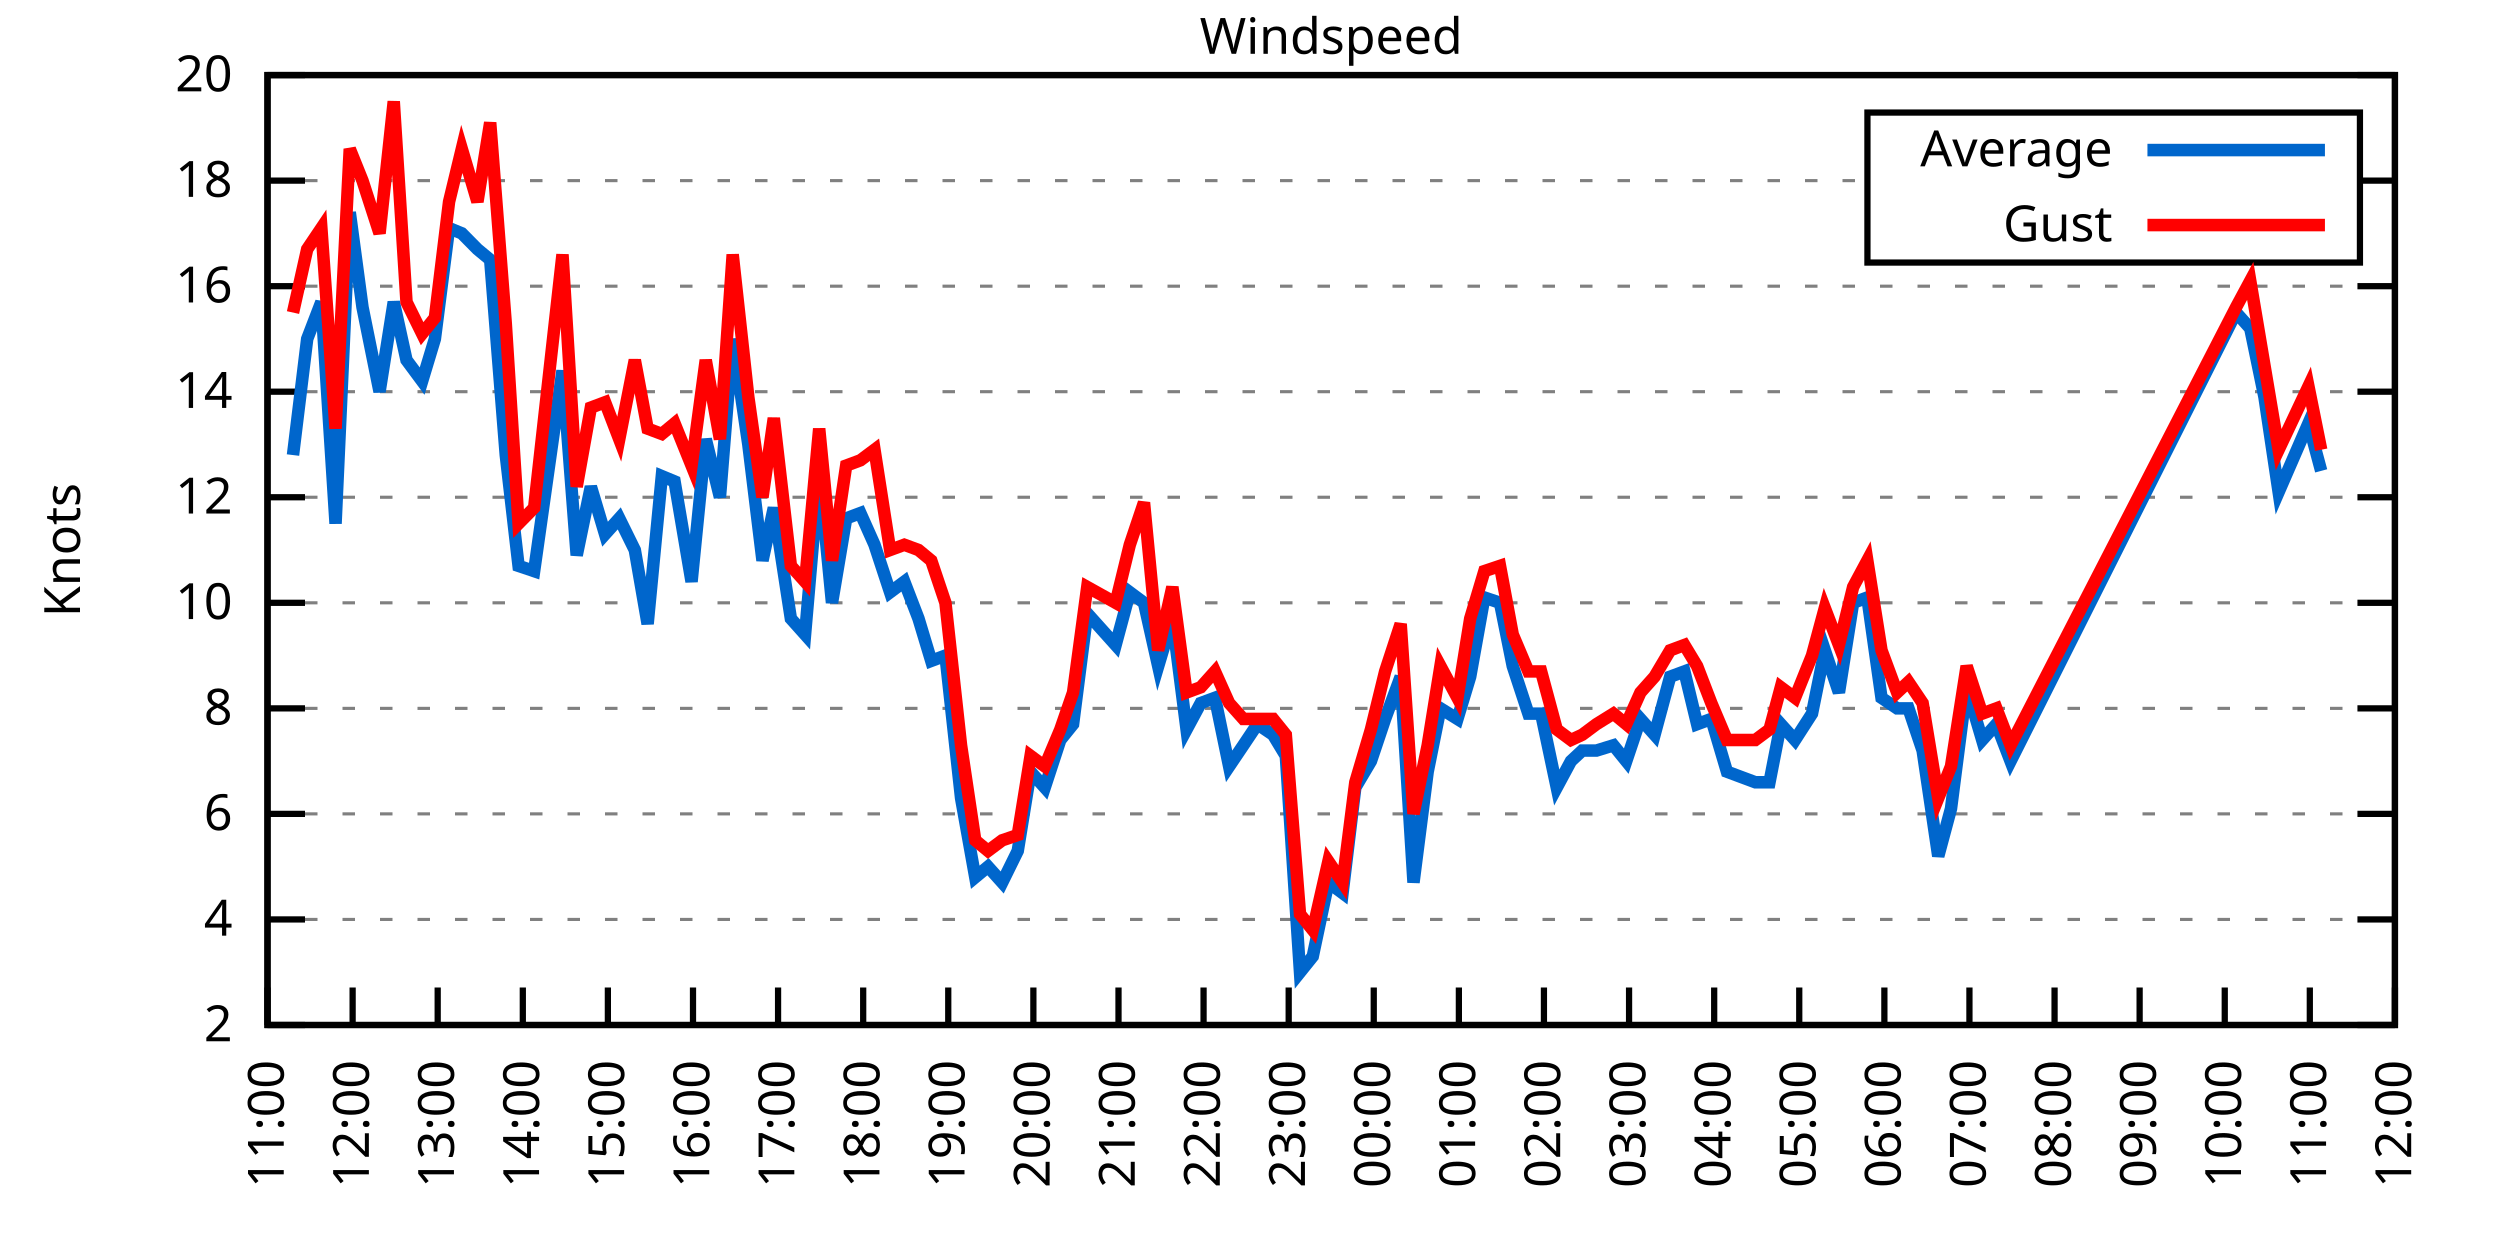
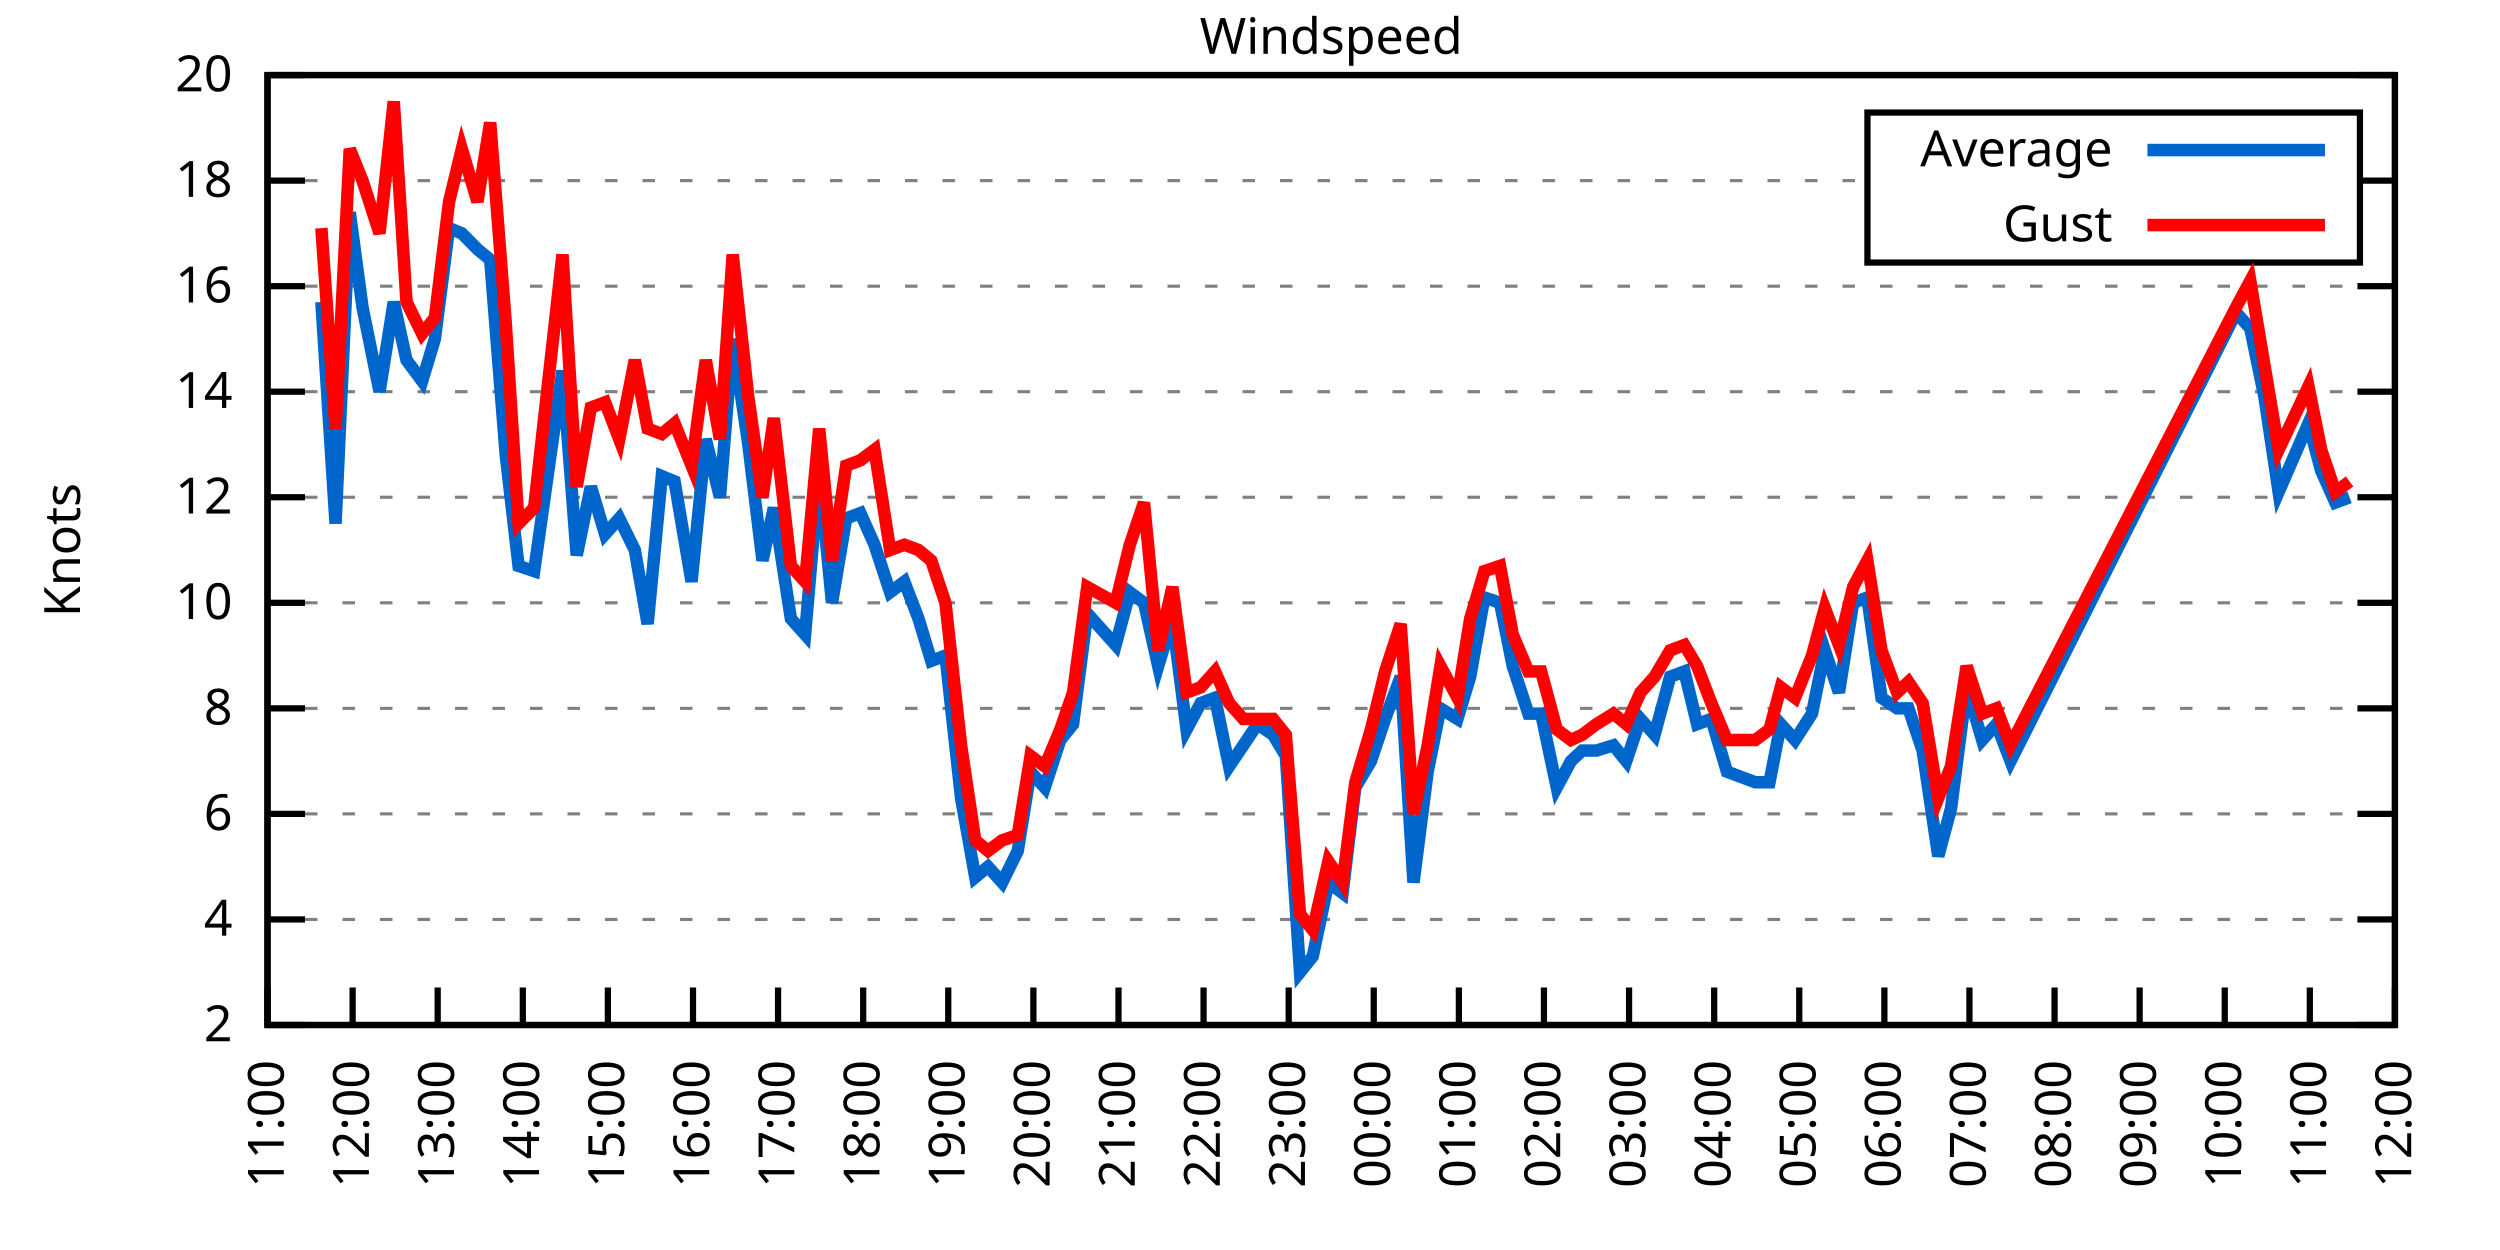
<svg xmlns="http://www.w3.org/2000/svg" xmlns:xlink="http://www.w3.org/1999/xlink" width="400" height="200" viewBox="0 0 400 200">
  <g id="gnuplot_canvas">
    <rect x="0" y="0" width="400" height="200" fill="none" />
    <defs>
      <circle id="gpDot" r="0.5" stroke-width="0.5" stroke="currentColor" />
      <path id="gpPt0" stroke-width="0.333" stroke="currentColor" d="M-1,0 h2 M0,-1 v2" />
      <path id="gpPt1" stroke-width="0.333" stroke="currentColor" d="M-1,-1 L1,1 M1,-1 L-1,1" />
      <path id="gpPt2" stroke-width="0.333" stroke="currentColor" d="M-1,0 L1,0 M0,-1 L0,1 M-1,-1 L1,1 M-1,1 L1,-1" />
      <rect id="gpPt3" stroke-width="0.333" stroke="currentColor" x="-1" y="-1" width="2" height="2" />
      <rect id="gpPt4" stroke-width="0.333" stroke="currentColor" fill="currentColor" x="-1" y="-1" width="2" height="2" />
      <circle id="gpPt5" stroke-width="0.333" stroke="currentColor" cx="0" cy="0" r="1" />
      <use xlink:href="#gpPt5" id="gpPt6" fill="currentColor" stroke="none" />
      <path id="gpPt7" stroke-width="0.333" stroke="currentColor" d="M0,-1.33 L-1.33,0.67 L1.33,0.67 z" />
      <use xlink:href="#gpPt7" id="gpPt8" fill="currentColor" stroke="none" />
      <use xlink:href="#gpPt7" id="gpPt9" stroke="currentColor" transform="rotate(180)" />
      <use xlink:href="#gpPt9" id="gpPt10" fill="currentColor" stroke="none" />
      <use xlink:href="#gpPt3" id="gpPt11" stroke="currentColor" transform="rotate(45)" />
      <use xlink:href="#gpPt11" id="gpPt12" fill="currentColor" stroke="none" />
      <path id="gpPt13" stroke-width="0.333" stroke="currentColor" d="M0,1.330 L1.265,0.411 L0.782,-1.067 L-0.782,-1.076 L-1.265,0.411 z" />
      <use xlink:href="#gpPt13" id="gpPt14" fill="currentColor" stroke="none" />
      <filter id="textbox" filterUnits="objectBoundingBox" x="0" y="0" height="1" width="1">
        <feFlood flood-color="white" flood-opacity="1" result="bgnd" />
        <feComposite in="SourceGraphic" in2="bgnd" operator="atop" />
      </filter>
      <filter id="greybox" filterUnits="objectBoundingBox" x="0" y="0" height="1" width="1">
        <feFlood flood-color="lightgrey" flood-opacity="1" result="grey" />
        <feComposite in="SourceGraphic" in2="grey" operator="atop" />
      </filter>
    </defs>
    <g fill="none" color="white" stroke="currentColor" stroke-width="1.00" stroke-linecap="butt" stroke-linejoin="miter">
</g>
    <g fill="none" color="black" stroke="currentColor" stroke-width="1.00" stroke-linecap="butt" stroke-linejoin="miter">
      <g stroke="none" shape-rendering="crispEdges">
        <polygon fill="rgb(255, 255, 255)" points="42.80,164.00 383.18,164.00 383.18,12.02 42.80,12.02 " />
      </g>
    </g>
    <g fill="none" color="black" stroke="currentColor" stroke-width="1.00" stroke-linecap="butt" stroke-linejoin="miter">
</g>
    <g fill="none" color="black" stroke="black" stroke-width="0.50" stroke-linecap="butt" stroke-linejoin="miter">
</g>
    <g fill="none" color="gray" stroke="currentColor" stroke-width="0.50" stroke-linecap="butt" stroke-linejoin="miter">
      <path stroke="gray" stroke-dasharray="2,4" class="gridline" d="M42.80,164.00 L383.19,164.00  " />
    </g>
    <g fill="none" color="gray" stroke="gray" stroke-width="1.00" stroke-linecap="butt" stroke-linejoin="miter">
</g>
    <g fill="none" color="black" stroke="currentColor" stroke-width="1.00" stroke-linecap="butt" stroke-linejoin="miter">
      <path stroke="black" d="M42.80,164.00 L48.80,164.00 M383.19,164.00 L377.19,164.00  " />
      <g transform="translate(37.20,166.60)" stroke="none" fill="black" font-family="Sans" font-size="8.00" text-anchor="end">
        <text>
          <tspan font-family="Sans"> 2</tspan>
        </text>
      </g>
    </g>
    <g fill="none" color="black" stroke="currentColor" stroke-width="1.00" stroke-linecap="butt" stroke-linejoin="miter">
</g>
    <g fill="none" color="black" stroke="black" stroke-width="0.50" stroke-linecap="butt" stroke-linejoin="miter">
</g>
    <g fill="none" color="gray" stroke="currentColor" stroke-width="0.50" stroke-linecap="butt" stroke-linejoin="miter">
      <path stroke="gray" stroke-dasharray="2,4" class="gridline" d="M42.80,147.11 L383.19,147.11  " />
    </g>
    <g fill="none" color="gray" stroke="gray" stroke-width="1.00" stroke-linecap="butt" stroke-linejoin="miter">
</g>
    <g fill="none" color="black" stroke="currentColor" stroke-width="1.00" stroke-linecap="butt" stroke-linejoin="miter">
      <path stroke="black" d="M42.80,147.11 L48.80,147.11 M383.19,147.11 L377.19,147.11  " />
      <g transform="translate(37.20,149.71)" stroke="none" fill="black" font-family="Sans" font-size="8.00" text-anchor="end">
        <text>
          <tspan font-family="Sans"> 4</tspan>
        </text>
      </g>
    </g>
    <g fill="none" color="black" stroke="currentColor" stroke-width="1.00" stroke-linecap="butt" stroke-linejoin="miter">
</g>
    <g fill="none" color="black" stroke="black" stroke-width="0.50" stroke-linecap="butt" stroke-linejoin="miter">
</g>
    <g fill="none" color="gray" stroke="currentColor" stroke-width="0.50" stroke-linecap="butt" stroke-linejoin="miter">
      <path stroke="gray" stroke-dasharray="2,4" class="gridline" d="M42.80,130.22 L383.19,130.22  " />
    </g>
    <g fill="none" color="gray" stroke="gray" stroke-width="1.00" stroke-linecap="butt" stroke-linejoin="miter">
</g>
    <g fill="none" color="black" stroke="currentColor" stroke-width="1.00" stroke-linecap="butt" stroke-linejoin="miter">
      <path stroke="black" d="M42.80,130.22 L48.80,130.22 M383.19,130.22 L377.19,130.22  " />
      <g transform="translate(37.20,132.82)" stroke="none" fill="black" font-family="Sans" font-size="8.00" text-anchor="end">
        <text>
          <tspan font-family="Sans"> 6</tspan>
        </text>
      </g>
    </g>
    <g fill="none" color="black" stroke="currentColor" stroke-width="1.00" stroke-linecap="butt" stroke-linejoin="miter">
</g>
    <g fill="none" color="black" stroke="black" stroke-width="0.50" stroke-linecap="butt" stroke-linejoin="miter">
</g>
    <g fill="none" color="gray" stroke="currentColor" stroke-width="0.50" stroke-linecap="butt" stroke-linejoin="miter">
      <path stroke="gray" stroke-dasharray="2,4" class="gridline" d="M42.80,113.34 L383.19,113.34  " />
    </g>
    <g fill="none" color="gray" stroke="gray" stroke-width="1.00" stroke-linecap="butt" stroke-linejoin="miter">
</g>
    <g fill="none" color="black" stroke="currentColor" stroke-width="1.00" stroke-linecap="butt" stroke-linejoin="miter">
      <path stroke="black" d="M42.80,113.34 L48.80,113.34 M383.19,113.34 L377.19,113.34  " />
      <g transform="translate(37.20,115.94)" stroke="none" fill="black" font-family="Sans" font-size="8.00" text-anchor="end">
        <text>
          <tspan font-family="Sans"> 8</tspan>
        </text>
      </g>
    </g>
    <g fill="none" color="black" stroke="currentColor" stroke-width="1.00" stroke-linecap="butt" stroke-linejoin="miter">
</g>
    <g fill="none" color="black" stroke="black" stroke-width="0.50" stroke-linecap="butt" stroke-linejoin="miter">
</g>
    <g fill="none" color="gray" stroke="currentColor" stroke-width="0.50" stroke-linecap="butt" stroke-linejoin="miter">
      <path stroke="gray" stroke-dasharray="2,4" class="gridline" d="M42.80,96.45 L383.19,96.45  " />
    </g>
    <g fill="none" color="gray" stroke="gray" stroke-width="1.00" stroke-linecap="butt" stroke-linejoin="miter">
</g>
    <g fill="none" color="black" stroke="currentColor" stroke-width="1.00" stroke-linecap="butt" stroke-linejoin="miter">
      <path stroke="black" d="M42.80,96.45 L48.80,96.45 M383.19,96.45 L377.19,96.45  " />
      <g transform="translate(37.20,99.05)" stroke="none" fill="black" font-family="Sans" font-size="8.00" text-anchor="end">
        <text>
          <tspan font-family="Sans"> 10</tspan>
        </text>
      </g>
    </g>
    <g fill="none" color="black" stroke="currentColor" stroke-width="1.00" stroke-linecap="butt" stroke-linejoin="miter">
</g>
    <g fill="none" color="black" stroke="black" stroke-width="0.50" stroke-linecap="butt" stroke-linejoin="miter">
</g>
    <g fill="none" color="gray" stroke="currentColor" stroke-width="0.50" stroke-linecap="butt" stroke-linejoin="miter">
      <path stroke="gray" stroke-dasharray="2,4" class="gridline" d="M42.80,79.56 L383.19,79.56  " />
    </g>
    <g fill="none" color="gray" stroke="gray" stroke-width="1.00" stroke-linecap="butt" stroke-linejoin="miter">
</g>
    <g fill="none" color="black" stroke="currentColor" stroke-width="1.00" stroke-linecap="butt" stroke-linejoin="miter">
      <path stroke="black" d="M42.80,79.56 L48.80,79.56 M383.19,79.56 L377.19,79.56  " />
      <g transform="translate(37.20,82.16)" stroke="none" fill="black" font-family="Sans" font-size="8.00" text-anchor="end">
        <text>
          <tspan font-family="Sans"> 12</tspan>
        </text>
      </g>
    </g>
    <g fill="none" color="black" stroke="currentColor" stroke-width="1.00" stroke-linecap="butt" stroke-linejoin="miter">
</g>
    <g fill="none" color="black" stroke="black" stroke-width="0.50" stroke-linecap="butt" stroke-linejoin="miter">
</g>
    <g fill="none" color="gray" stroke="currentColor" stroke-width="0.50" stroke-linecap="butt" stroke-linejoin="miter">
      <path stroke="gray" stroke-dasharray="2,4" class="gridline" d="M42.80,62.67 L383.19,62.67  " />
    </g>
    <g fill="none" color="gray" stroke="gray" stroke-width="1.00" stroke-linecap="butt" stroke-linejoin="miter">
</g>
    <g fill="none" color="black" stroke="currentColor" stroke-width="1.00" stroke-linecap="butt" stroke-linejoin="miter">
      <path stroke="black" d="M42.80,62.67 L48.80,62.67 M383.19,62.67 L377.19,62.67  " />
      <g transform="translate(37.20,65.27)" stroke="none" fill="black" font-family="Sans" font-size="8.00" text-anchor="end">
        <text>
          <tspan font-family="Sans"> 14</tspan>
        </text>
      </g>
    </g>
    <g fill="none" color="black" stroke="currentColor" stroke-width="1.00" stroke-linecap="butt" stroke-linejoin="miter">
</g>
    <g fill="none" color="black" stroke="black" stroke-width="0.50" stroke-linecap="butt" stroke-linejoin="miter">
</g>
    <g fill="none" color="gray" stroke="currentColor" stroke-width="0.50" stroke-linecap="butt" stroke-linejoin="miter">
      <path stroke="gray" stroke-dasharray="2,4" class="gridline" d="M42.80,45.79 L383.19,45.79  " />
    </g>
    <g fill="none" color="gray" stroke="gray" stroke-width="1.00" stroke-linecap="butt" stroke-linejoin="miter">
</g>
    <g fill="none" color="black" stroke="currentColor" stroke-width="1.00" stroke-linecap="butt" stroke-linejoin="miter">
      <path stroke="black" d="M42.80,45.79 L48.80,45.79 M383.19,45.79 L377.19,45.79  " />
      <g transform="translate(37.20,48.39)" stroke="none" fill="black" font-family="Sans" font-size="8.00" text-anchor="end">
        <text>
          <tspan font-family="Sans"> 16</tspan>
        </text>
      </g>
    </g>
    <g fill="none" color="black" stroke="currentColor" stroke-width="1.00" stroke-linecap="butt" stroke-linejoin="miter">
</g>
    <g fill="none" color="black" stroke="black" stroke-width="0.50" stroke-linecap="butt" stroke-linejoin="miter">
</g>
    <g fill="none" color="gray" stroke="currentColor" stroke-width="0.50" stroke-linecap="butt" stroke-linejoin="miter">
      <path stroke="gray" stroke-dasharray="2,4" class="gridline" d="M42.80,28.90 L298.79,28.90 M377.59,28.90 L383.19,28.90  " />
    </g>
    <g fill="none" color="gray" stroke="gray" stroke-width="1.00" stroke-linecap="butt" stroke-linejoin="miter">
</g>
    <g fill="none" color="black" stroke="currentColor" stroke-width="1.00" stroke-linecap="butt" stroke-linejoin="miter">
      <path stroke="black" d="M42.80,28.90 L48.80,28.90 M383.19,28.90 L377.19,28.90  " />
      <g transform="translate(37.20,31.50)" stroke="none" fill="black" font-family="Sans" font-size="8.00" text-anchor="end">
        <text>
          <tspan font-family="Sans"> 18</tspan>
        </text>
      </g>
    </g>
    <g fill="none" color="black" stroke="currentColor" stroke-width="1.00" stroke-linecap="butt" stroke-linejoin="miter">
</g>
    <g fill="none" color="black" stroke="black" stroke-width="0.50" stroke-linecap="butt" stroke-linejoin="miter">
</g>
    <g fill="none" color="gray" stroke="currentColor" stroke-width="0.50" stroke-linecap="butt" stroke-linejoin="miter">
      <path stroke="gray" stroke-dasharray="2,4" class="gridline" d="M42.80,12.01 L383.19,12.01  " />
    </g>
    <g fill="none" color="gray" stroke="gray" stroke-width="1.00" stroke-linecap="butt" stroke-linejoin="miter">
</g>
    <g fill="none" color="black" stroke="currentColor" stroke-width="1.00" stroke-linecap="butt" stroke-linejoin="miter">
      <path stroke="black" d="M42.80,12.01 L48.80,12.01 M383.19,12.01 L377.19,12.01  " />
      <g transform="translate(37.20,14.61)" stroke="none" fill="black" font-family="Sans" font-size="8.00" text-anchor="end">
        <text>
          <tspan font-family="Sans"> 20</tspan>
        </text>
      </g>
    </g>
    <g fill="none" color="black" stroke="currentColor" stroke-width="1.00" stroke-linecap="butt" stroke-linejoin="miter">
      <path stroke="black" d="M42.80,164.00 L42.80,158.00  " />
      <g transform="translate(45.40,169.60) rotate(270.00)" stroke="none" fill="black" font-family="Sans" font-size="8.00" text-anchor="end">
        <text>
          <tspan font-family="Sans">11:00</tspan>
        </text>
      </g>
    </g>
    <g fill="none" color="black" stroke="currentColor" stroke-width="1.00" stroke-linecap="butt" stroke-linejoin="miter">
      <path stroke="black" d="M56.42,164.00 L56.42,158.00  " />
      <g transform="translate(59.02,169.60) rotate(270.00)" stroke="none" fill="black" font-family="Sans" font-size="8.00" text-anchor="end">
        <text>
          <tspan font-family="Sans">12:00</tspan>
        </text>
      </g>
    </g>
    <g fill="none" color="black" stroke="currentColor" stroke-width="1.00" stroke-linecap="butt" stroke-linejoin="miter">
      <path stroke="black" d="M70.03,164.00 L70.03,158.00  " />
      <g transform="translate(72.63,169.60) rotate(270.00)" stroke="none" fill="black" font-family="Sans" font-size="8.00" text-anchor="end">
        <text>
          <tspan font-family="Sans">13:00</tspan>
        </text>
      </g>
    </g>
    <g fill="none" color="black" stroke="currentColor" stroke-width="1.00" stroke-linecap="butt" stroke-linejoin="miter">
      <path stroke="black" d="M83.65,164.00 L83.65,158.00  " />
      <g transform="translate(86.25,169.60) rotate(270.00)" stroke="none" fill="black" font-family="Sans" font-size="8.00" text-anchor="end">
        <text>
          <tspan font-family="Sans">14:00</tspan>
        </text>
      </g>
    </g>
    <g fill="none" color="black" stroke="currentColor" stroke-width="1.00" stroke-linecap="butt" stroke-linejoin="miter">
      <path stroke="black" d="M97.26,164.00 L97.26,158.00  " />
      <g transform="translate(99.86,169.60) rotate(270.00)" stroke="none" fill="black" font-family="Sans" font-size="8.00" text-anchor="end">
        <text>
          <tspan font-family="Sans">15:00</tspan>
        </text>
      </g>
    </g>
    <g fill="none" color="black" stroke="currentColor" stroke-width="1.00" stroke-linecap="butt" stroke-linejoin="miter">
      <path stroke="black" d="M110.88,164.00 L110.88,158.00  " />
      <g transform="translate(113.48,169.60) rotate(270.00)" stroke="none" fill="black" font-family="Sans" font-size="8.00" text-anchor="end">
        <text>
          <tspan font-family="Sans">16:00</tspan>
        </text>
      </g>
    </g>
    <g fill="none" color="black" stroke="currentColor" stroke-width="1.00" stroke-linecap="butt" stroke-linejoin="miter">
      <path stroke="black" d="M124.49,164.00 L124.49,158.00  " />
      <g transform="translate(127.09,169.60) rotate(270.00)" stroke="none" fill="black" font-family="Sans" font-size="8.00" text-anchor="end">
        <text>
          <tspan font-family="Sans">17:00</tspan>
        </text>
      </g>
    </g>
    <g fill="none" color="black" stroke="currentColor" stroke-width="1.00" stroke-linecap="butt" stroke-linejoin="miter">
      <path stroke="black" d="M138.11,164.00 L138.11,158.00  " />
      <g transform="translate(140.71,169.60) rotate(270.00)" stroke="none" fill="black" font-family="Sans" font-size="8.00" text-anchor="end">
        <text>
          <tspan font-family="Sans">18:00</tspan>
        </text>
      </g>
    </g>
    <g fill="none" color="black" stroke="currentColor" stroke-width="1.00" stroke-linecap="butt" stroke-linejoin="miter">
      <path stroke="black" d="M151.72,164.00 L151.72,158.00  " />
      <g transform="translate(154.32,169.60) rotate(270.00)" stroke="none" fill="black" font-family="Sans" font-size="8.00" text-anchor="end">
        <text>
          <tspan font-family="Sans">19:00</tspan>
        </text>
      </g>
    </g>
    <g fill="none" color="black" stroke="currentColor" stroke-width="1.00" stroke-linecap="butt" stroke-linejoin="miter">
      <path stroke="black" d="M165.34,164.00 L165.34,158.00  " />
      <g transform="translate(167.94,169.60) rotate(270.00)" stroke="none" fill="black" font-family="Sans" font-size="8.00" text-anchor="end">
        <text>
          <tspan font-family="Sans">20:00</tspan>
        </text>
      </g>
    </g>
    <g fill="none" color="black" stroke="currentColor" stroke-width="1.00" stroke-linecap="butt" stroke-linejoin="miter">
      <path stroke="black" d="M178.96,164.00 L178.96,158.00  " />
      <g transform="translate(181.56,169.60) rotate(270.00)" stroke="none" fill="black" font-family="Sans" font-size="8.00" text-anchor="end">
        <text>
          <tspan font-family="Sans">21:00</tspan>
        </text>
      </g>
    </g>
    <g fill="none" color="black" stroke="currentColor" stroke-width="1.00" stroke-linecap="butt" stroke-linejoin="miter">
      <path stroke="black" d="M192.57,164.00 L192.57,158.00  " />
      <g transform="translate(195.17,169.60) rotate(270.00)" stroke="none" fill="black" font-family="Sans" font-size="8.00" text-anchor="end">
        <text>
          <tspan font-family="Sans">22:00</tspan>
        </text>
      </g>
    </g>
    <g fill="none" color="black" stroke="currentColor" stroke-width="1.00" stroke-linecap="butt" stroke-linejoin="miter">
      <path stroke="black" d="M206.19,164.00 L206.19,158.00  " />
      <g transform="translate(208.79,169.60) rotate(270.00)" stroke="none" fill="black" font-family="Sans" font-size="8.00" text-anchor="end">
        <text>
          <tspan font-family="Sans">23:00</tspan>
        </text>
      </g>
    </g>
    <g fill="none" color="black" stroke="currentColor" stroke-width="1.00" stroke-linecap="butt" stroke-linejoin="miter">
      <path stroke="black" d="M219.80,164.00 L219.80,158.00  " />
      <g transform="translate(222.40,169.60) rotate(270.00)" stroke="none" fill="black" font-family="Sans" font-size="8.00" text-anchor="end">
        <text>
          <tspan font-family="Sans">00:00</tspan>
        </text>
      </g>
    </g>
    <g fill="none" color="black" stroke="currentColor" stroke-width="1.00" stroke-linecap="butt" stroke-linejoin="miter">
      <path stroke="black" d="M233.42,164.00 L233.42,158.00  " />
      <g transform="translate(236.02,169.60) rotate(270.00)" stroke="none" fill="black" font-family="Sans" font-size="8.00" text-anchor="end">
        <text>
          <tspan font-family="Sans">01:00</tspan>
        </text>
      </g>
    </g>
    <g fill="none" color="black" stroke="currentColor" stroke-width="1.00" stroke-linecap="butt" stroke-linejoin="miter">
      <path stroke="black" d="M247.03,164.00 L247.03,158.00  " />
      <g transform="translate(249.63,169.60) rotate(270.00)" stroke="none" fill="black" font-family="Sans" font-size="8.00" text-anchor="end">
        <text>
          <tspan font-family="Sans">02:00</tspan>
        </text>
      </g>
    </g>
    <g fill="none" color="black" stroke="currentColor" stroke-width="1.00" stroke-linecap="butt" stroke-linejoin="miter">
      <path stroke="black" d="M260.65,164.00 L260.65,158.00  " />
      <g transform="translate(263.25,169.60) rotate(270.00)" stroke="none" fill="black" font-family="Sans" font-size="8.00" text-anchor="end">
        <text>
          <tspan font-family="Sans">03:00</tspan>
        </text>
      </g>
    </g>
    <g fill="none" color="black" stroke="currentColor" stroke-width="1.00" stroke-linecap="butt" stroke-linejoin="miter">
      <path stroke="black" d="M274.27,164.00 L274.27,158.00  " />
      <g transform="translate(276.87,169.60) rotate(270.00)" stroke="none" fill="black" font-family="Sans" font-size="8.00" text-anchor="end">
        <text>
          <tspan font-family="Sans">04:00</tspan>
        </text>
      </g>
    </g>
    <g fill="none" color="black" stroke="currentColor" stroke-width="1.00" stroke-linecap="butt" stroke-linejoin="miter">
      <path stroke="black" d="M287.88,164.00 L287.88,158.00  " />
      <g transform="translate(290.48,169.60) rotate(270.00)" stroke="none" fill="black" font-family="Sans" font-size="8.00" text-anchor="end">
        <text>
          <tspan font-family="Sans">05:00</tspan>
        </text>
      </g>
    </g>
    <g fill="none" color="black" stroke="currentColor" stroke-width="1.00" stroke-linecap="butt" stroke-linejoin="miter">
      <path stroke="black" d="M301.50,164.00 L301.50,158.00  " />
      <g transform="translate(304.10,169.60) rotate(270.00)" stroke="none" fill="black" font-family="Sans" font-size="8.00" text-anchor="end">
        <text>
          <tspan font-family="Sans">06:00</tspan>
        </text>
      </g>
    </g>
    <g fill="none" color="black" stroke="currentColor" stroke-width="1.00" stroke-linecap="butt" stroke-linejoin="miter">
      <path stroke="black" d="M315.11,164.00 L315.11,158.00  " />
      <g transform="translate(317.71,169.60) rotate(270.00)" stroke="none" fill="black" font-family="Sans" font-size="8.00" text-anchor="end">
        <text>
          <tspan font-family="Sans">07:00</tspan>
        </text>
      </g>
    </g>
    <g fill="none" color="black" stroke="currentColor" stroke-width="1.00" stroke-linecap="butt" stroke-linejoin="miter">
      <path stroke="black" d="M328.73,164.00 L328.73,158.00  " />
      <g transform="translate(331.33,169.60) rotate(270.00)" stroke="none" fill="black" font-family="Sans" font-size="8.00" text-anchor="end">
        <text>
          <tspan font-family="Sans">08:00</tspan>
        </text>
      </g>
    </g>
    <g fill="none" color="black" stroke="currentColor" stroke-width="1.00" stroke-linecap="butt" stroke-linejoin="miter">
      <path stroke="black" d="M342.34,164.00 L342.34,158.00  " />
      <g transform="translate(344.94,169.60) rotate(270.00)" stroke="none" fill="black" font-family="Sans" font-size="8.00" text-anchor="end">
        <text>
          <tspan font-family="Sans">09:00</tspan>
        </text>
      </g>
    </g>
    <g fill="none" color="black" stroke="currentColor" stroke-width="1.00" stroke-linecap="butt" stroke-linejoin="miter">
      <path stroke="black" d="M355.96,164.00 L355.96,158.00  " />
      <g transform="translate(358.56,169.60) rotate(270.00)" stroke="none" fill="black" font-family="Sans" font-size="8.00" text-anchor="end">
        <text>
          <tspan font-family="Sans">10:00</tspan>
        </text>
      </g>
    </g>
    <g fill="none" color="black" stroke="currentColor" stroke-width="1.00" stroke-linecap="butt" stroke-linejoin="miter">
      <path stroke="black" d="M369.57,164.00 L369.57,158.00  " />
      <g transform="translate(372.17,169.60) rotate(270.00)" stroke="none" fill="black" font-family="Sans" font-size="8.00" text-anchor="end">
        <text>
          <tspan font-family="Sans">11:00</tspan>
        </text>
      </g>
    </g>
    <g fill="none" color="black" stroke="currentColor" stroke-width="1.00" stroke-linecap="butt" stroke-linejoin="miter">
      <path stroke="black" d="M383.19,164.00 L383.19,158.00  " />
      <g transform="translate(385.79,169.60) rotate(270.00)" stroke="none" fill="black" font-family="Sans" font-size="8.00" text-anchor="end">
        <text>
          <tspan font-family="Sans">12:00</tspan>
        </text>
      </g>
    </g>
    <g fill="none" color="black" stroke="currentColor" stroke-width="1.00" stroke-linecap="butt" stroke-linejoin="miter">
</g>
    <g fill="none" color="black" stroke="currentColor" stroke-width="1.00" stroke-linecap="butt" stroke-linejoin="miter">
      <path stroke="black" d="M42.80,12.01 L42.80,164.00 L383.19,164.00 L383.19,12.01 L42.80,12.01 Z  " />
    </g>
    <g fill="none" color="black" stroke="currentColor" stroke-width="1.00" stroke-linecap="butt" stroke-linejoin="miter">
</g>
    <g fill="none" color="black" stroke="currentColor" stroke-width="1.00" stroke-linecap="butt" stroke-linejoin="miter">
      <path stroke="black" d="M298.79,42.01 L298.79,18.01 L377.59,18.01 L377.59,42.01 L298.79,42.01 Z  " />
    </g>
    <g id="Windspeed_plot_1">
      <g fill="none" color="white" stroke="black" stroke-width="2.00" stroke-linecap="butt" stroke-linejoin="miter">
</g>
      <g fill="none" color="black" stroke="currentColor" stroke-width="2.00" stroke-linecap="butt" stroke-linejoin="miter">
        <g transform="translate(337.99,26.61)" stroke="none" fill="black" font-family="Sans" font-size="8.00" text-anchor="end">
          <text>
            <tspan font-family="Sans">Average</tspan>
          </text>
        </g>
      </g>
      <g fill="none" color="black" stroke="currentColor" stroke-width="2.00" stroke-linecap="butt" stroke-linejoin="miter">
-         <path stroke="rgb(  0, 102, 204)" d="M343.59,24.01 L371.99,24.01 M46.88,72.81 L49.15,54.23 L51.42,48.32 L53.69,83.78 L55.96,33.96 L58.00,49.16   L60.73,62.67 L63.00,48.32 L65.04,57.61 L67.54,60.98 L69.58,54.23 L71.85,36.50 L73.89,37.34 L76.39,39.87   L78.43,41.56 L80.92,72.81 L82.97,90.54 L85.46,91.38 L90.00,59.30 L92.27,88.85 L94.54,77.87 L96.81,85.47   L99.08,82.94 L101.57,88.00 L103.62,99.83 L105.89,76.18 L107.93,77.03 L110.65,93.07 L112.92,70.27 L115.19,79.56   L117.23,54.23 L119.73,71.12 L122.00,89.69 L123.81,81.25 L126.54,98.98 L128.81,101.52 L131.07,75.34 L133.12,96.45   L135.39,82.94 L137.66,82.09 L139.92,87.16 L142.42,94.76 L144.69,93.07 L146.96,98.98 L149.00,105.74 L151.27,104.89   L153.77,127.69 L156.04,140.36 L158.08,138.67 L160.35,141.20 L162.84,136.14 L164.89,123.47 L167.16,126.00 L169.65,118.40   L171.69,115.87 L173.96,98.14 L178.50,103.20 L180.77,94.76 L183.04,96.45 L185.31,106.58 L187.58,98.98 L189.85,116.71   L192.12,112.49 L194.39,111.65 L196.66,122.62 L198.93,119.25 L201.19,115.87 L203.69,117.56 L205.73,120.94 L208.00,155.56   L210.04,153.02 L212.54,141.20 L214.81,142.89 L216.85,126.00 L219.35,121.78 L221.62,115.03 L224.11,108.27 L226.16,141.20   L228.43,123.47 L230.47,113.34 L233.19,115.03 L235.23,108.27 L237.50,95.60 L240.00,96.45 L242.04,106.58 L244.54,114.18   L246.58,114.18 L249.08,126.00 L251.35,121.78 L253.16,120.09 L255.43,120.09 L258.15,119.25 L260.20,121.78 L262.47,115.03   L264.73,117.56 L267.23,108.27 L269.50,107.43 L271.54,115.87 L273.81,115.03 L276.31,123.47 L280.85,125.16 L283.12,125.16   L284.93,115.87 L287.20,118.40 L289.92,114.18 L291.97,104.05 L294.23,110.80 L296.50,96.45 L298.77,95.60 L301.04,111.65   L303.54,113.34 L305.35,113.34 L307.62,120.09 L310.12,136.98 L312.16,129.38 L314.66,109.96 L317.15,118.40 L319.42,115.87   L321.69,121.78 L357.77,50.01 L360.04,52.54 L362.31,63.52 L364.58,78.72 L369.35,67.74 L371.39,75.34  " />
+         <path stroke="rgb(  0, 102, 204)" d="M343.59,24.01 L371.99,24.01 M51.42,48.32 L53.69,83.78 L55.96,33.96 L58.00,49.16 L60.73,62.67 L63.00,48.32   L65.04,57.61 L67.54,60.98 L69.58,54.23 L71.85,36.50 L73.89,37.34 L76.39,39.87 L78.43,41.56 L80.92,72.81   L82.97,90.54 L85.46,91.38 L90.00,59.30 L92.27,88.85 L94.54,77.87 L96.81,85.47 L99.08,82.94 L101.57,88.00   L103.62,99.83 L105.89,76.18 L107.93,77.03 L110.65,93.07 L112.92,70.27 L115.19,79.56 L117.23,54.23 L119.73,71.12   L122.00,89.69 L123.81,81.25 L126.54,98.98 L128.81,101.52 L131.07,75.34 L133.12,96.45 L135.39,82.94 L137.66,82.09   L139.92,87.16 L142.42,94.76 L144.69,93.07 L146.96,98.98 L149.00,105.74 L151.27,104.89 L153.77,127.69 L156.04,140.36   L158.08,138.67 L160.35,141.20 L162.84,136.14 L164.89,123.47 L167.16,126.00 L169.65,118.40 L171.69,115.87 L173.96,98.14   L178.50,103.20 L180.77,94.76 L183.04,96.45 L185.31,106.58 L187.58,98.98 L189.85,116.71 L192.12,112.49 L194.39,111.65   L196.66,122.62 L198.93,119.25 L201.19,115.87 L203.69,117.56 L205.73,120.94 L208.00,155.56 L210.04,153.02 L212.54,141.20   L214.81,142.89 L216.85,126.00 L219.35,121.78 L221.62,115.03 L224.11,108.27 L226.16,141.20 L228.43,123.47 L230.47,113.34   L233.19,115.03 L235.23,108.27 L237.50,95.60 L240.00,96.45 L242.04,106.58 L244.54,114.18 L246.58,114.18 L249.08,126.00   L251.35,121.78 L253.16,120.09 L255.43,120.09 L258.15,119.25 L260.20,121.78 L262.47,115.03 L264.73,117.56 L267.23,108.27   L269.50,107.43 L271.54,115.87 L273.81,115.03 L276.31,123.47 L280.85,125.16 L283.12,125.16 L284.93,115.87 L287.20,118.40   L289.92,114.18 L291.97,104.05 L294.23,110.80 L296.50,96.45 L298.77,95.60 L301.04,111.65 L303.54,113.34 L305.35,113.34   L307.62,120.09 L310.12,136.98 L312.16,129.38 L314.66,109.96 L317.15,118.40 L319.42,115.87 L321.69,121.78 L357.77,50.01   L360.04,52.54 L362.31,63.52 L364.58,78.72 L369.35,67.74 L371.39,75.34 L373.66,80.41 L375.93,79.56  " />
      </g>
    </g>
    <g id="Windspeed_plot_2">
      <g fill="none" color="black" stroke="currentColor" stroke-width="2.00" stroke-linecap="butt" stroke-linejoin="miter">
        <g transform="translate(337.99,38.61)" stroke="none" fill="black" font-family="Sans" font-size="8.00" text-anchor="end">
          <text>
            <tspan font-family="Sans">Gust</tspan>
          </text>
        </g>
      </g>
      <g fill="none" color="black" stroke="currentColor" stroke-width="2.00" stroke-linecap="butt" stroke-linejoin="miter">
-         <path stroke="rgb(255,   0,   0)" d="M343.59,36.01 L371.99,36.01 M46.88,50.01 L49.15,39.87 L51.42,36.50 L53.69,68.58 L55.96,23.83 L58.00,28.90   L60.73,37.34 L63.00,16.23 L65.04,48.32 L67.54,53.39 L69.58,50.85 L71.85,32.28 L73.89,23.83 L76.39,32.28   L78.43,19.61 L80.92,51.70 L82.97,83.78 L85.46,81.25 L90.00,40.72 L92.27,77.87 L94.54,65.21 L96.81,64.36   L99.08,70.27 L101.57,57.61 L103.62,68.58 L105.89,69.43 L107.93,67.74 L110.65,74.49 L112.92,57.61 L115.19,70.27   L117.23,40.72 L119.73,63.52 L122.00,79.56 L123.81,66.90 L126.54,90.54 L128.81,93.07 L131.07,68.58 L133.12,89.69   L135.39,74.49 L137.66,73.65 L139.92,71.96 L142.42,88.00 L144.69,87.16 L146.96,88.00 L149.00,89.69 L151.27,96.45   L153.77,119.25 L156.04,134.45 L158.08,136.14 L160.35,134.45 L162.84,133.60 L164.89,120.94 L167.16,122.62 L169.65,116.71   L171.69,110.80 L173.96,93.92 L178.50,96.45 L180.77,87.16 L183.04,80.41 L185.31,104.05 L187.58,93.92 L189.85,110.80   L192.12,109.96 L194.39,107.43 L196.66,112.49 L198.93,115.03 L201.19,115.03 L203.69,115.03 L205.73,117.56 L208.00,146.27   L210.04,148.80 L212.54,137.82 L214.81,141.20 L216.85,125.16 L219.35,116.71 L221.62,107.43 L224.11,99.83 L226.16,130.22   L228.43,119.25 L230.47,106.58 L233.19,111.65 L235.23,98.98 L237.50,91.38 L240.00,90.54 L242.04,101.52 L244.54,107.43   L246.58,107.43 L249.08,116.71 L251.35,118.40 L253.16,117.56 L255.43,115.87 L258.15,114.18 L260.20,115.87 L262.47,110.80   L264.73,108.27 L267.23,104.05 L269.50,103.20 L271.54,106.58 L273.81,112.49 L276.31,118.40 L280.85,118.40 L283.12,116.71   L284.93,109.96 L287.20,111.65 L289.92,104.89 L291.97,97.29 L294.23,103.20 L296.50,93.92 L298.77,89.69 L301.04,104.05   L303.54,110.80 L305.35,109.11 L307.62,112.49 L310.12,127.69 L312.16,122.62 L314.66,106.58 L317.15,114.18 L319.42,113.34   L321.69,119.25 L357.77,49.16 L360.04,44.94 L362.31,58.45 L364.58,71.96 L369.35,61.83 L371.39,71.96  " />
+         <path stroke="rgb(255,   0,   0)" d="M343.59,36.01 L371.99,36.01 M51.42,36.50 L53.69,68.58 L55.96,23.83 L58.00,28.90 L60.73,37.34 L63.00,16.23   L65.04,48.32 L67.54,53.39 L69.58,50.85 L71.85,32.28 L73.89,23.83 L76.39,32.28 L78.43,19.61 L80.92,51.70   L82.97,83.78 L85.46,81.25 L90.00,40.72 L92.27,77.87 L94.54,65.21 L96.81,64.36 L99.08,70.27 L101.57,57.61   L103.62,68.58 L105.89,69.43 L107.93,67.74 L110.65,74.49 L112.92,57.61 L115.19,70.27 L117.23,40.72 L119.73,63.52   L122.00,79.56 L123.81,66.90 L126.54,90.54 L128.81,93.07 L131.07,68.58 L133.12,89.69 L135.39,74.49 L137.66,73.65   L139.92,71.96 L142.42,88.00 L144.69,87.16 L146.96,88.00 L149.00,89.69 L151.27,96.45 L153.77,119.25 L156.04,134.45   L158.08,136.14 L160.35,134.45 L162.84,133.60 L164.89,120.94 L167.16,122.62 L169.65,116.71 L171.69,110.80 L173.96,93.92   L178.50,96.45 L180.77,87.16 L183.04,80.41 L185.31,104.05 L187.58,93.92 L189.85,110.80 L192.12,109.96 L194.39,107.43   L196.66,112.49 L198.93,115.03 L201.19,115.03 L203.69,115.03 L205.73,117.56 L208.00,146.27 L210.04,148.80 L212.54,137.82   L214.81,141.20 L216.85,125.16 L219.35,116.71 L221.62,107.43 L224.11,99.83 L226.16,130.22 L228.43,119.25 L230.47,106.58   L233.19,111.65 L235.23,98.98 L237.50,91.38 L240.00,90.54 L242.04,101.52 L244.54,107.43 L246.58,107.43 L249.08,116.71   L251.35,118.40 L253.16,117.56 L255.43,115.87 L258.15,114.18 L260.20,115.87 L262.47,110.80 L264.73,108.27 L267.23,104.05   L269.50,103.20 L271.54,106.58 L273.81,112.49 L276.31,118.40 L280.85,118.40 L283.12,116.71 L284.93,109.96 L287.20,111.65   L289.92,104.89 L291.97,97.29 L294.23,103.20 L296.50,93.92 L298.77,89.69 L301.04,104.05 L303.54,110.80 L305.35,109.11   L307.62,112.49 L310.12,127.69 L312.16,122.62 L314.66,106.58 L317.15,114.18 L319.42,113.34 L321.69,119.25 L357.77,49.16   L360.04,44.94 L362.31,58.45 L364.58,71.96 L369.35,61.83 L371.39,71.96 L373.66,78.72 L375.93,77.03  " />
      </g>
    </g>
    <g fill="none" color="black" stroke="currentColor" stroke-width="2.00" stroke-linecap="butt" stroke-linejoin="miter">
</g>
    <g fill="none" color="black" stroke="black" stroke-width="1.00" stroke-linecap="butt" stroke-linejoin="miter">
</g>
    <g fill="none" color="black" stroke="currentColor" stroke-width="1.00" stroke-linecap="butt" stroke-linejoin="miter">
      <path stroke="black" d="M42.80,12.01 L42.80,164.00 L383.19,164.00 L383.19,12.01 L42.80,12.01 Z  " />
      <g transform="translate(12.80,88.01) rotate(270.00)" stroke="none" fill="black" font-family="Sans" font-size="8.00" text-anchor="middle">
        <text>
          <tspan font-family="Sans">Knots</tspan>
        </text>
      </g>
    </g>
    <g fill="none" color="black" stroke="currentColor" stroke-width="1.00" stroke-linecap="butt" stroke-linejoin="miter">
</g>
    <g fill="none" color="black" stroke="currentColor" stroke-width="1.00" stroke-linecap="butt" stroke-linejoin="miter">
      <g transform="translate(212.99,8.61)" stroke="none" fill="black" font-family="Sans" font-size="8.00" text-anchor="middle">
        <text>
          <tspan font-family="Sans">Windspeed</tspan>
        </text>
      </g>
    </g>
    <g fill="none" color="black" stroke="currentColor" stroke-width="1.00" stroke-linecap="butt" stroke-linejoin="miter">
</g>
  </g>
</svg>
